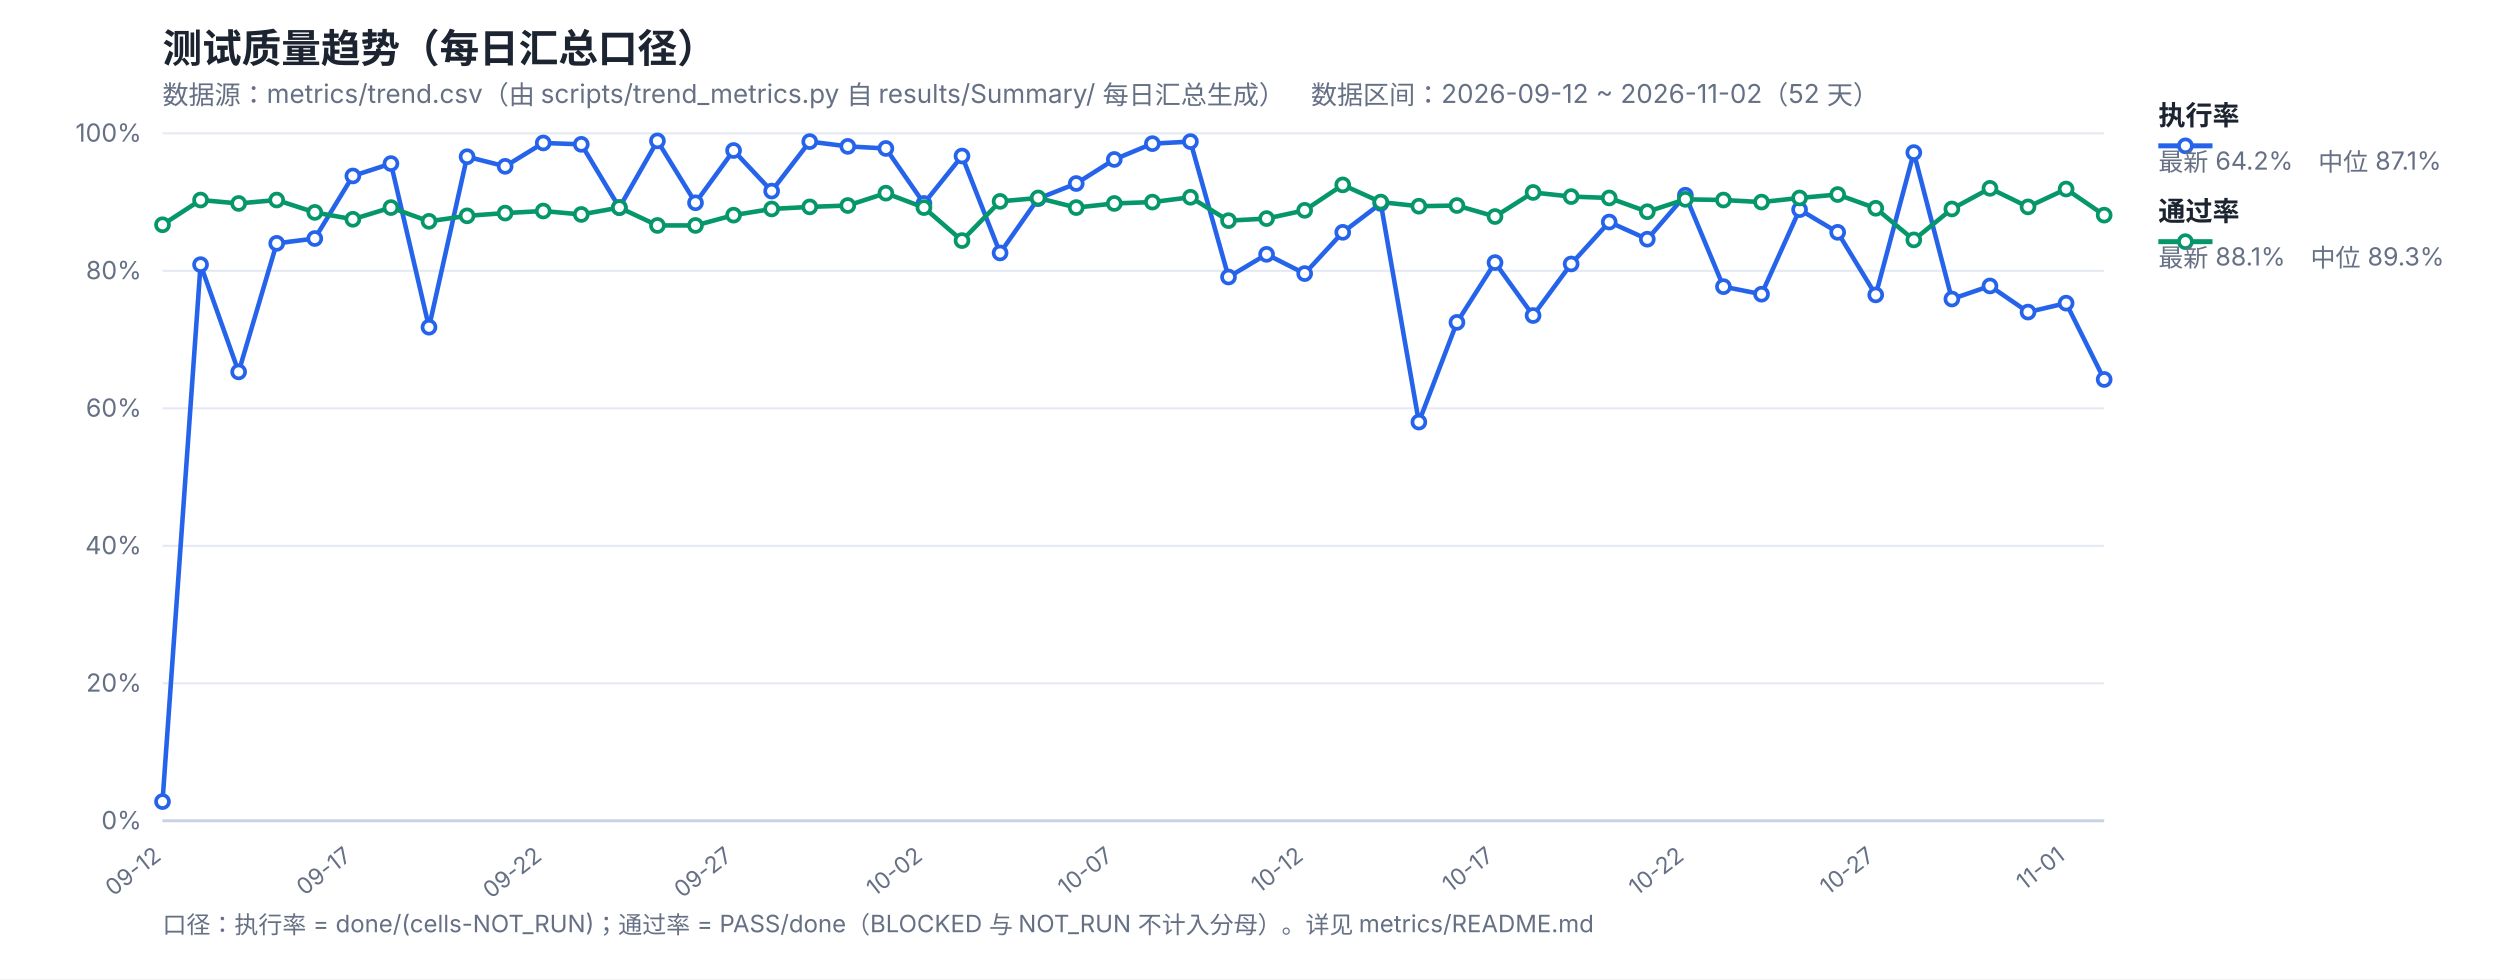
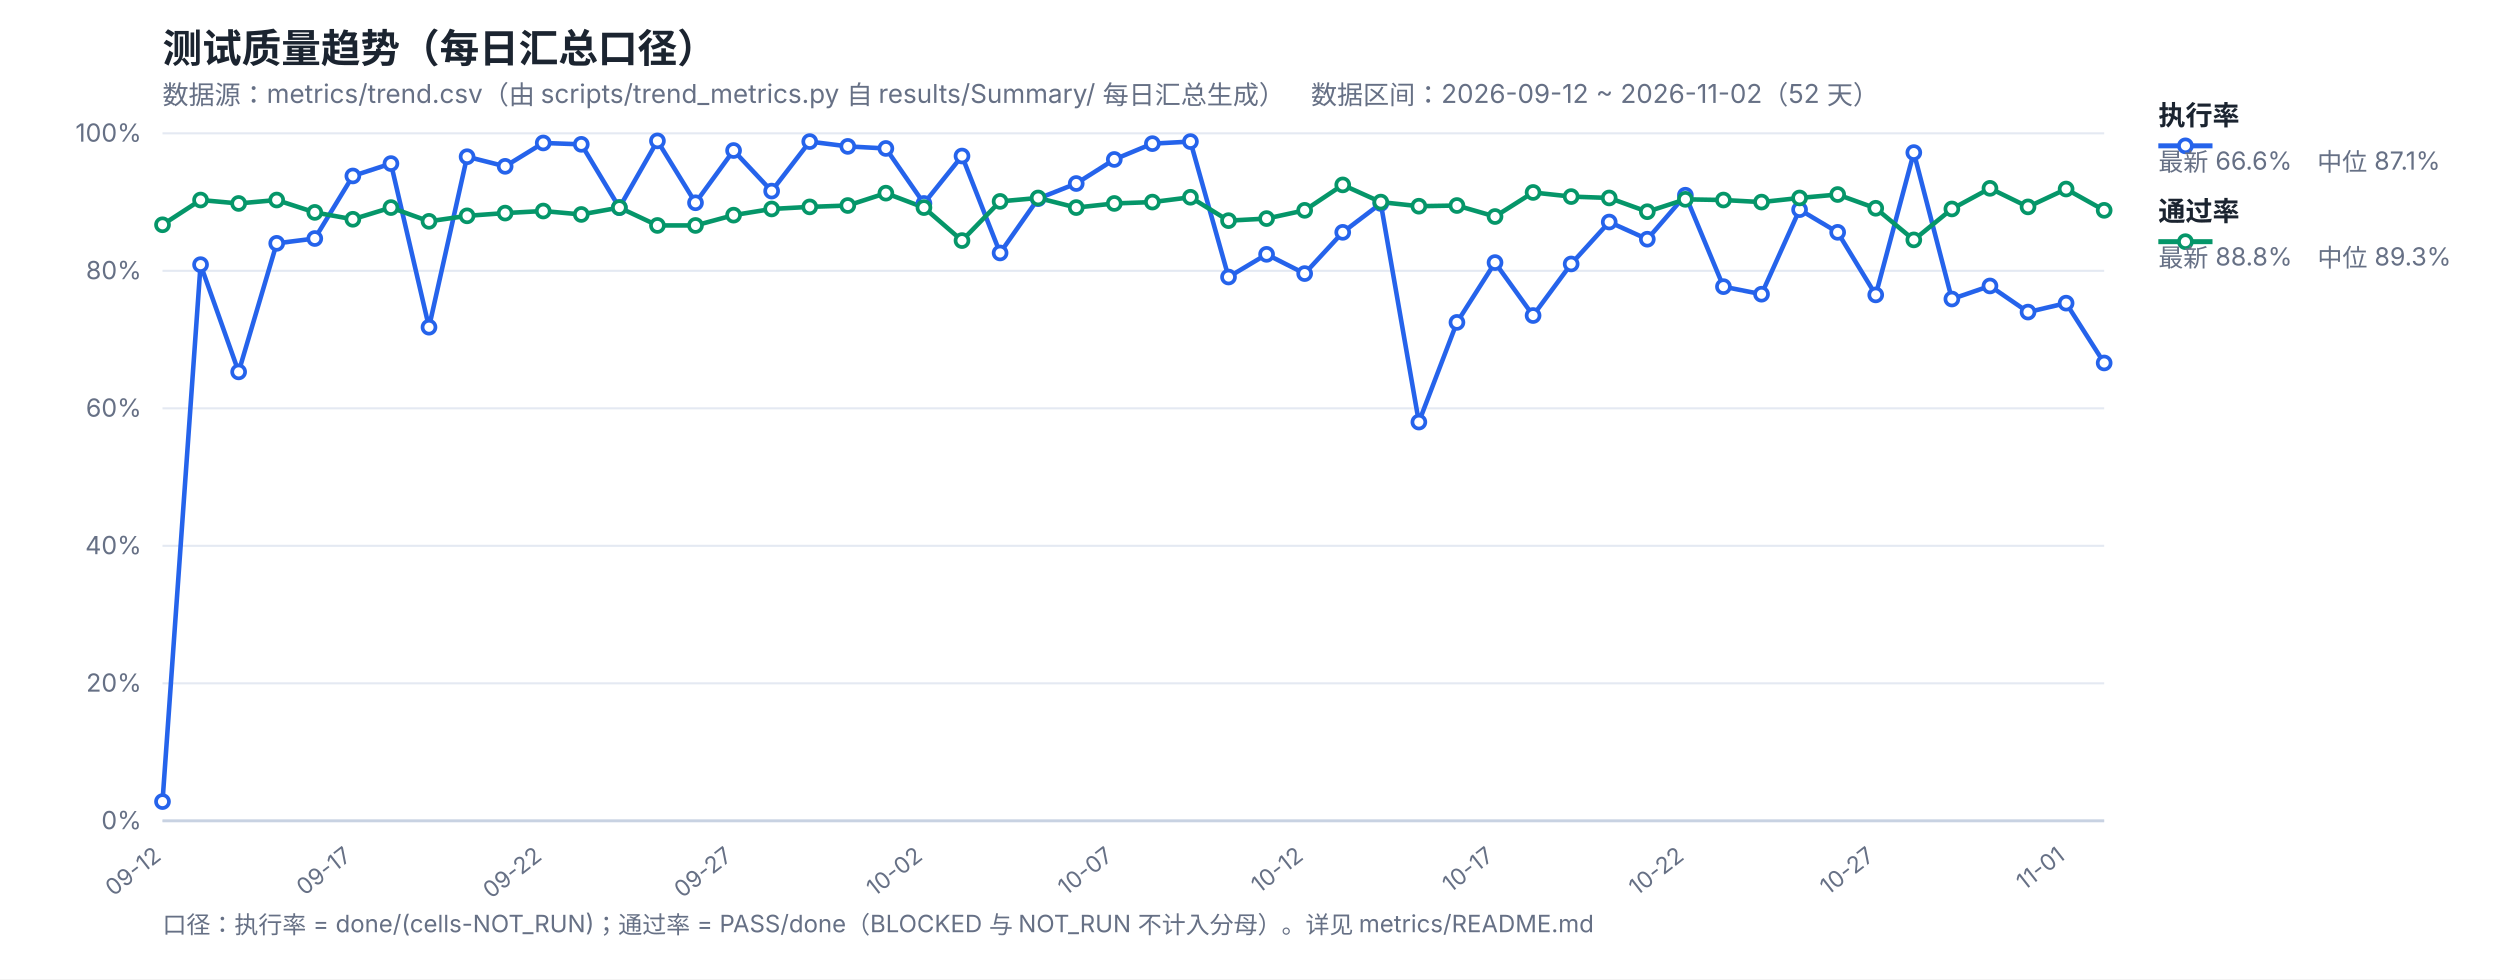
<svg xmlns="http://www.w3.org/2000/svg" width="1200" height="470" viewBox="0 0 1200 470" font-family="-apple-system,Segoe UI,Microsoft YaHei,sans-serif">
  <rect width="1200" height="470" fill="#ffffff" />
  <text x="78" y="30" font-size="19" font-weight="700" fill="#1b2430">测试质量趋势（每日汇总口径）</text>
  <text x="78" y="50" font-size="12.5" fill="#667085">数据源：metrics/trend.csv（由 scripts/trend_metrics.py 自 results/Summary/ 每日汇总生成）　数据区间：2026-09-12 ~ 2026-11-02（52 天）</text>
  <line x1="78" y1="394.0" x2="1010" y2="394.0" stroke="#e4e9f2" stroke-width="1" />
  <text x="68" y="398.0" font-size="12" fill="#667085" text-anchor="end">0%</text>
  <line x1="78" y1="328.0" x2="1010" y2="328.0" stroke="#e4e9f2" stroke-width="1" />
  <text x="68" y="332.0" font-size="12" fill="#667085" text-anchor="end">20%</text>
  <line x1="78" y1="262.0" x2="1010" y2="262.0" stroke="#e4e9f2" stroke-width="1" />
  <text x="68" y="266.0" font-size="12" fill="#667085" text-anchor="end">40%</text>
  <line x1="78" y1="196.0" x2="1010" y2="196.0" stroke="#e4e9f2" stroke-width="1" />
  <text x="68" y="200.0" font-size="12" fill="#667085" text-anchor="end">60%</text>
  <line x1="78" y1="130.0" x2="1010" y2="130.0" stroke="#e4e9f2" stroke-width="1" />
  <text x="68" y="134.0" font-size="12" fill="#667085" text-anchor="end">80%</text>
  <line x1="78" y1="64.0" x2="1010" y2="64.0" stroke="#e4e9f2" stroke-width="1" />
  <text x="68" y="68.0" font-size="12" fill="#667085" text-anchor="end">100%</text>
  <text x="78.0" y="412" font-size="11" fill="#667085" text-anchor="end" transform="rotate(-38 78.0 412)">09-12</text>
  <text x="169.37" y="412" font-size="11" fill="#667085" text-anchor="end" transform="rotate(-38 169.37 412)">09-17</text>
  <text x="260.75" y="412" font-size="11" fill="#667085" text-anchor="end" transform="rotate(-38 260.75 412)">09-22</text>
  <text x="352.12" y="412" font-size="11" fill="#667085" text-anchor="end" transform="rotate(-38 352.12 412)">09-27</text>
  <text x="443.49" y="412" font-size="11" fill="#667085" text-anchor="end" transform="rotate(-38 443.49 412)">10-02</text>
  <text x="534.86" y="412" font-size="11" fill="#667085" text-anchor="end" transform="rotate(-38 534.86 412)">10-07</text>
  <text x="626.24" y="412" font-size="11" fill="#667085" text-anchor="end" transform="rotate(-38 626.24 412)">10-12</text>
  <text x="717.61" y="412" font-size="11" fill="#667085" text-anchor="end" transform="rotate(-38 717.61 412)">10-17</text>
  <text x="808.98" y="412" font-size="11" fill="#667085" text-anchor="end" transform="rotate(-38 808.98 412)">10-22</text>
  <text x="900.35" y="412" font-size="11" fill="#667085" text-anchor="end" transform="rotate(-38 900.35 412)">10-27</text>
  <text x="991.73" y="412" font-size="11" fill="#667085" text-anchor="end" transform="rotate(-38 991.73 412)">11-01</text>
  <line x1="78" y1="394" x2="1010" y2="394" stroke="#c8d2e2" stroke-width="1.4" />
-   <polyline fill="none" stroke="#2563eb" stroke-width="2.2" stroke-linejoin="round" points="78.0,384.76 96.27,127.03 114.55,178.51 132.82,116.8 151.1,114.49 169.37,84.46 187.65,78.52 205.92,157.06 224.2,75.22 242.47,79.84 260.75,68.62 279.02,69.28 297.29,99.64 315.57,67.63 333.84,97.33 352.12,72.25 370.39,91.72 388.67,67.96 406.94,70.27 425.22,71.26 443.49,97.66 461.76,74.89 480.04,121.42 498.31,95.35 516.59,88.09 534.86,76.54 553.14,68.95 571.41,67.96 589.69,132.97 607.96,122.08 626.24,131.32 644.51,111.52 662.78,97.66 681.06,202.6 699.33,154.75 717.61,126.04 735.88,151.45 754.16,126.7 772.43,106.57 790.71,114.82 808.98,93.7 827.25,137.59 845.53,141.22 863.8,100.63 882.08,111.52 900.35,141.55 918.63,73.24 936.9,143.53 955.18,137.26 973.45,149.8 991.73,145.51 1010.0,182.14" />
-   <polyline fill="none" stroke="#059669" stroke-width="2.2" stroke-linejoin="round" points="78.0,107.89 96.27,96.01 114.55,97.66 132.82,96.01 151.1,101.95 169.37,105.25 187.65,99.64 205.92,106.24 224.2,103.6 242.47,102.28 260.75,101.29 279.02,102.94 297.29,99.64 315.57,108.22 333.84,108.22 352.12,103.27 370.39,100.3 388.67,99.31 406.94,98.65 425.22,92.71 443.49,99.64 461.76,115.48 480.04,96.67 498.31,95.02 516.59,99.64 534.86,97.66 553.14,97.0 571.41,94.69 589.69,105.91 607.96,104.92 626.24,100.96 644.51,88.75 662.78,97.0 681.06,98.98 699.33,98.65 717.61,103.93 735.88,92.38 754.16,94.36 772.43,95.02 790.71,101.62 808.98,95.68 827.25,96.01 845.53,97.0 863.8,95.02 882.08,93.37 900.35,99.97 918.63,115.15 936.9,100.3 955.18,90.4 973.45,99.31 991.73,90.73 1010.0,103.27" />
+   <polyline fill="none" stroke="#2563eb" stroke-width="2.2" stroke-linejoin="round" points="78.0,384.76 96.27,127.03 114.55,178.51 132.82,116.8 151.1,114.49 169.37,84.46 187.65,78.52 205.92,157.06 224.2,75.22 242.47,79.84 260.75,68.62 279.02,69.28 297.29,99.64 315.57,67.63 333.84,97.33 352.12,72.25 370.39,91.72 388.67,67.96 406.94,70.27 425.22,71.26 443.49,97.66 461.76,74.89 480.04,121.42 498.31,95.35 516.59,88.09 534.86,76.54 553.14,68.95 571.41,67.96 589.69,132.97 607.96,122.08 626.24,131.32 644.51,111.52 662.78,97.66 681.06,202.6 699.33,154.75 717.61,126.04 735.88,151.45 754.16,126.7 772.43,106.57 790.71,114.82 808.98,93.7 827.25,137.59 845.53,141.22 863.8,100.63 882.08,111.52 900.35,141.55 918.63,73.24 936.9,143.53 955.18,137.26 973.45,149.8 991.73,145.51 1010.0,174.22" />
+   <polyline fill="none" stroke="#059669" stroke-width="2.2" stroke-linejoin="round" points="78.0,107.89 96.27,96.01 114.55,97.66 132.82,96.01 151.1,101.95 169.37,105.25 187.65,99.64 205.92,106.24 224.2,103.6 242.47,102.28 260.75,101.29 279.02,102.94 297.29,99.64 315.57,108.22 333.84,108.22 352.12,103.27 370.39,100.3 388.67,99.31 406.94,98.65 425.22,92.71 443.49,99.64 461.76,115.48 480.04,96.67 498.31,95.02 516.59,99.64 534.86,97.66 553.14,97.0 571.41,94.69 589.69,105.91 607.96,104.92 626.24,100.96 644.51,88.75 662.78,97.0 681.06,98.98 699.33,98.65 717.61,103.93 735.88,92.38 754.16,94.36 772.43,95.02 790.71,101.62 808.98,95.68 827.25,96.01 845.53,97.0 863.8,95.02 882.08,93.37 900.35,99.97 918.63,115.15 936.9,100.3 955.18,90.4 973.45,99.31 991.73,90.73 1010.0,100.96" />
  <circle cx="78.0" cy="384.76" r="3.1" fill="#fff" stroke="#2563eb" stroke-width="1.8" />
  <circle cx="96.27" cy="127.03" r="3.1" fill="#fff" stroke="#2563eb" stroke-width="1.8" />
  <circle cx="114.55" cy="178.51" r="3.1" fill="#fff" stroke="#2563eb" stroke-width="1.8" />
  <circle cx="132.82" cy="116.8" r="3.1" fill="#fff" stroke="#2563eb" stroke-width="1.8" />
  <circle cx="151.1" cy="114.49" r="3.1" fill="#fff" stroke="#2563eb" stroke-width="1.8" />
  <circle cx="169.37" cy="84.46" r="3.1" fill="#fff" stroke="#2563eb" stroke-width="1.8" />
  <circle cx="187.65" cy="78.52" r="3.1" fill="#fff" stroke="#2563eb" stroke-width="1.8" />
  <circle cx="205.92" cy="157.06" r="3.1" fill="#fff" stroke="#2563eb" stroke-width="1.8" />
  <circle cx="224.2" cy="75.22" r="3.1" fill="#fff" stroke="#2563eb" stroke-width="1.8" />
  <circle cx="242.47" cy="79.84" r="3.1" fill="#fff" stroke="#2563eb" stroke-width="1.8" />
  <circle cx="260.75" cy="68.62" r="3.1" fill="#fff" stroke="#2563eb" stroke-width="1.8" />
  <circle cx="279.02" cy="69.28" r="3.1" fill="#fff" stroke="#2563eb" stroke-width="1.8" />
  <circle cx="297.29" cy="99.64" r="3.1" fill="#fff" stroke="#2563eb" stroke-width="1.8" />
  <circle cx="315.57" cy="67.63" r="3.1" fill="#fff" stroke="#2563eb" stroke-width="1.8" />
  <circle cx="333.84" cy="97.33" r="3.1" fill="#fff" stroke="#2563eb" stroke-width="1.8" />
  <circle cx="352.12" cy="72.25" r="3.1" fill="#fff" stroke="#2563eb" stroke-width="1.8" />
  <circle cx="370.39" cy="91.72" r="3.1" fill="#fff" stroke="#2563eb" stroke-width="1.8" />
  <circle cx="388.67" cy="67.96" r="3.1" fill="#fff" stroke="#2563eb" stroke-width="1.8" />
  <circle cx="406.94" cy="70.27" r="3.1" fill="#fff" stroke="#2563eb" stroke-width="1.8" />
  <circle cx="425.22" cy="71.26" r="3.1" fill="#fff" stroke="#2563eb" stroke-width="1.8" />
  <circle cx="443.49" cy="97.66" r="3.1" fill="#fff" stroke="#2563eb" stroke-width="1.8" />
  <circle cx="461.76" cy="74.89" r="3.1" fill="#fff" stroke="#2563eb" stroke-width="1.8" />
  <circle cx="480.04" cy="121.42" r="3.1" fill="#fff" stroke="#2563eb" stroke-width="1.8" />
  <circle cx="498.31" cy="95.35" r="3.1" fill="#fff" stroke="#2563eb" stroke-width="1.8" />
  <circle cx="516.59" cy="88.09" r="3.1" fill="#fff" stroke="#2563eb" stroke-width="1.8" />
  <circle cx="534.86" cy="76.54" r="3.1" fill="#fff" stroke="#2563eb" stroke-width="1.8" />
  <circle cx="553.14" cy="68.95" r="3.1" fill="#fff" stroke="#2563eb" stroke-width="1.8" />
  <circle cx="571.41" cy="67.96" r="3.1" fill="#fff" stroke="#2563eb" stroke-width="1.8" />
  <circle cx="589.69" cy="132.97" r="3.1" fill="#fff" stroke="#2563eb" stroke-width="1.8" />
  <circle cx="607.96" cy="122.08" r="3.1" fill="#fff" stroke="#2563eb" stroke-width="1.8" />
  <circle cx="626.24" cy="131.32" r="3.1" fill="#fff" stroke="#2563eb" stroke-width="1.8" />
  <circle cx="644.51" cy="111.52" r="3.1" fill="#fff" stroke="#2563eb" stroke-width="1.8" />
  <circle cx="662.78" cy="97.66" r="3.1" fill="#fff" stroke="#2563eb" stroke-width="1.8" />
  <circle cx="681.06" cy="202.6" r="3.1" fill="#fff" stroke="#2563eb" stroke-width="1.8" />
  <circle cx="699.33" cy="154.75" r="3.1" fill="#fff" stroke="#2563eb" stroke-width="1.8" />
  <circle cx="717.61" cy="126.04" r="3.1" fill="#fff" stroke="#2563eb" stroke-width="1.8" />
  <circle cx="735.88" cy="151.45" r="3.1" fill="#fff" stroke="#2563eb" stroke-width="1.8" />
  <circle cx="754.16" cy="126.7" r="3.1" fill="#fff" stroke="#2563eb" stroke-width="1.8" />
  <circle cx="772.43" cy="106.57" r="3.1" fill="#fff" stroke="#2563eb" stroke-width="1.8" />
  <circle cx="790.71" cy="114.82" r="3.1" fill="#fff" stroke="#2563eb" stroke-width="1.8" />
  <circle cx="808.98" cy="93.7" r="3.1" fill="#fff" stroke="#2563eb" stroke-width="1.8" />
  <circle cx="827.25" cy="137.59" r="3.1" fill="#fff" stroke="#2563eb" stroke-width="1.8" />
  <circle cx="845.53" cy="141.22" r="3.1" fill="#fff" stroke="#2563eb" stroke-width="1.8" />
  <circle cx="863.8" cy="100.63" r="3.1" fill="#fff" stroke="#2563eb" stroke-width="1.8" />
  <circle cx="882.08" cy="111.52" r="3.1" fill="#fff" stroke="#2563eb" stroke-width="1.8" />
  <circle cx="900.35" cy="141.55" r="3.1" fill="#fff" stroke="#2563eb" stroke-width="1.8" />
  <circle cx="918.63" cy="73.24" r="3.1" fill="#fff" stroke="#2563eb" stroke-width="1.8" />
  <circle cx="936.9" cy="143.53" r="3.1" fill="#fff" stroke="#2563eb" stroke-width="1.8" />
  <circle cx="955.18" cy="137.26" r="3.1" fill="#fff" stroke="#2563eb" stroke-width="1.8" />
  <circle cx="973.45" cy="149.8" r="3.1" fill="#fff" stroke="#2563eb" stroke-width="1.8" />
  <circle cx="991.73" cy="145.51" r="3.1" fill="#fff" stroke="#2563eb" stroke-width="1.8" />
-   <circle cx="1010.0" cy="182.14" r="3.1" fill="#fff" stroke="#2563eb" stroke-width="1.8" />
+   <circle cx="1010.0" cy="174.22" r="3.1" fill="#fff" stroke="#2563eb" stroke-width="1.8" />
  <circle cx="78.0" cy="107.89" r="3.1" fill="#fff" stroke="#059669" stroke-width="1.8" />
  <circle cx="96.27" cy="96.01" r="3.1" fill="#fff" stroke="#059669" stroke-width="1.8" />
  <circle cx="114.55" cy="97.66" r="3.1" fill="#fff" stroke="#059669" stroke-width="1.8" />
  <circle cx="132.82" cy="96.01" r="3.1" fill="#fff" stroke="#059669" stroke-width="1.8" />
  <circle cx="151.1" cy="101.95" r="3.1" fill="#fff" stroke="#059669" stroke-width="1.8" />
  <circle cx="169.37" cy="105.25" r="3.1" fill="#fff" stroke="#059669" stroke-width="1.8" />
  <circle cx="187.65" cy="99.64" r="3.1" fill="#fff" stroke="#059669" stroke-width="1.8" />
  <circle cx="205.92" cy="106.24" r="3.1" fill="#fff" stroke="#059669" stroke-width="1.8" />
  <circle cx="224.2" cy="103.6" r="3.1" fill="#fff" stroke="#059669" stroke-width="1.8" />
  <circle cx="242.47" cy="102.28" r="3.1" fill="#fff" stroke="#059669" stroke-width="1.8" />
  <circle cx="260.75" cy="101.29" r="3.1" fill="#fff" stroke="#059669" stroke-width="1.8" />
  <circle cx="279.02" cy="102.94" r="3.1" fill="#fff" stroke="#059669" stroke-width="1.8" />
  <circle cx="297.29" cy="99.64" r="3.1" fill="#fff" stroke="#059669" stroke-width="1.8" />
  <circle cx="315.57" cy="108.22" r="3.1" fill="#fff" stroke="#059669" stroke-width="1.8" />
  <circle cx="333.84" cy="108.22" r="3.1" fill="#fff" stroke="#059669" stroke-width="1.8" />
  <circle cx="352.12" cy="103.27" r="3.1" fill="#fff" stroke="#059669" stroke-width="1.8" />
  <circle cx="370.39" cy="100.3" r="3.1" fill="#fff" stroke="#059669" stroke-width="1.8" />
  <circle cx="388.67" cy="99.31" r="3.1" fill="#fff" stroke="#059669" stroke-width="1.8" />
  <circle cx="406.94" cy="98.65" r="3.1" fill="#fff" stroke="#059669" stroke-width="1.8" />
  <circle cx="425.22" cy="92.71" r="3.1" fill="#fff" stroke="#059669" stroke-width="1.8" />
  <circle cx="443.49" cy="99.64" r="3.1" fill="#fff" stroke="#059669" stroke-width="1.8" />
  <circle cx="461.76" cy="115.48" r="3.1" fill="#fff" stroke="#059669" stroke-width="1.8" />
  <circle cx="480.04" cy="96.67" r="3.1" fill="#fff" stroke="#059669" stroke-width="1.8" />
  <circle cx="498.31" cy="95.02" r="3.1" fill="#fff" stroke="#059669" stroke-width="1.8" />
  <circle cx="516.59" cy="99.64" r="3.1" fill="#fff" stroke="#059669" stroke-width="1.8" />
  <circle cx="534.86" cy="97.66" r="3.1" fill="#fff" stroke="#059669" stroke-width="1.8" />
  <circle cx="553.14" cy="97.0" r="3.1" fill="#fff" stroke="#059669" stroke-width="1.8" />
  <circle cx="571.41" cy="94.69" r="3.1" fill="#fff" stroke="#059669" stroke-width="1.8" />
  <circle cx="589.69" cy="105.91" r="3.1" fill="#fff" stroke="#059669" stroke-width="1.8" />
  <circle cx="607.96" cy="104.92" r="3.1" fill="#fff" stroke="#059669" stroke-width="1.8" />
  <circle cx="626.24" cy="100.96" r="3.1" fill="#fff" stroke="#059669" stroke-width="1.8" />
  <circle cx="644.51" cy="88.75" r="3.1" fill="#fff" stroke="#059669" stroke-width="1.8" />
  <circle cx="662.78" cy="97.0" r="3.1" fill="#fff" stroke="#059669" stroke-width="1.8" />
  <circle cx="681.06" cy="98.98" r="3.1" fill="#fff" stroke="#059669" stroke-width="1.8" />
  <circle cx="699.33" cy="98.65" r="3.1" fill="#fff" stroke="#059669" stroke-width="1.8" />
  <circle cx="717.61" cy="103.93" r="3.1" fill="#fff" stroke="#059669" stroke-width="1.8" />
  <circle cx="735.88" cy="92.38" r="3.1" fill="#fff" stroke="#059669" stroke-width="1.8" />
  <circle cx="754.16" cy="94.36" r="3.1" fill="#fff" stroke="#059669" stroke-width="1.8" />
  <circle cx="772.43" cy="95.02" r="3.1" fill="#fff" stroke="#059669" stroke-width="1.8" />
  <circle cx="790.71" cy="101.62" r="3.1" fill="#fff" stroke="#059669" stroke-width="1.8" />
  <circle cx="808.98" cy="95.68" r="3.1" fill="#fff" stroke="#059669" stroke-width="1.8" />
  <circle cx="827.25" cy="96.01" r="3.1" fill="#fff" stroke="#059669" stroke-width="1.8" />
  <circle cx="845.53" cy="97.0" r="3.1" fill="#fff" stroke="#059669" stroke-width="1.8" />
  <circle cx="863.8" cy="95.02" r="3.1" fill="#fff" stroke="#059669" stroke-width="1.8" />
  <circle cx="882.08" cy="93.37" r="3.1" fill="#fff" stroke="#059669" stroke-width="1.8" />
  <circle cx="900.35" cy="99.97" r="3.1" fill="#fff" stroke="#059669" stroke-width="1.8" />
  <circle cx="918.63" cy="115.15" r="3.1" fill="#fff" stroke="#059669" stroke-width="1.8" />
  <circle cx="936.9" cy="100.3" r="3.1" fill="#fff" stroke="#059669" stroke-width="1.8" />
  <circle cx="955.18" cy="90.4" r="3.1" fill="#fff" stroke="#059669" stroke-width="1.8" />
  <circle cx="973.45" cy="99.31" r="3.1" fill="#fff" stroke="#059669" stroke-width="1.8" />
  <circle cx="991.73" cy="90.73" r="3.1" fill="#fff" stroke="#059669" stroke-width="1.8" />
-   <circle cx="1010.0" cy="103.27" r="3.1" fill="#fff" stroke="#059669" stroke-width="1.8" />
+   <circle cx="1010.0" cy="100.96" r="3.1" fill="#fff" stroke="#059669" stroke-width="1.8" />
  <line x1="1036" y1="70" x2="1062" y2="70" stroke="#2563eb" stroke-width="2.4" />
  <circle cx="1049" cy="70" r="3.1" fill="#fff" stroke="#2563eb" stroke-width="1.8" />
  <text x="1036" y="60" font-size="13" font-weight="600" fill="#1b2430">执行率</text>
-   <text x="1036" y="82" font-size="12" fill="#667085">最新 64.2%　中位 87.1%</text>
+   <text x="1036" y="82" font-size="12" fill="#667085">最新 66.6%　中位 87.1%</text>
  <line x1="1036" y1="116" x2="1062" y2="116" stroke="#059669" stroke-width="2.4" />
  <circle cx="1049" cy="116" r="3.1" fill="#fff" stroke="#059669" stroke-width="1.8" />
  <text x="1036" y="106" font-size="13" font-weight="600" fill="#1b2430">通过率</text>
-   <text x="1036" y="128" font-size="12" fill="#667085">最新 88.1%　中位 89.3%</text>
+   <text x="1036" y="128" font-size="12" fill="#667085">最新 88.8%　中位 89.3%</text>
  <text x="78" y="448" font-size="11.5" fill="#667085">口径：执行率 = done/(cells-NOT_RUN)；通过率 = PASS/done（BLOCKED 与 NOT_RUN 不计入分母）。详见 metrics/README.md</text>
</svg>
